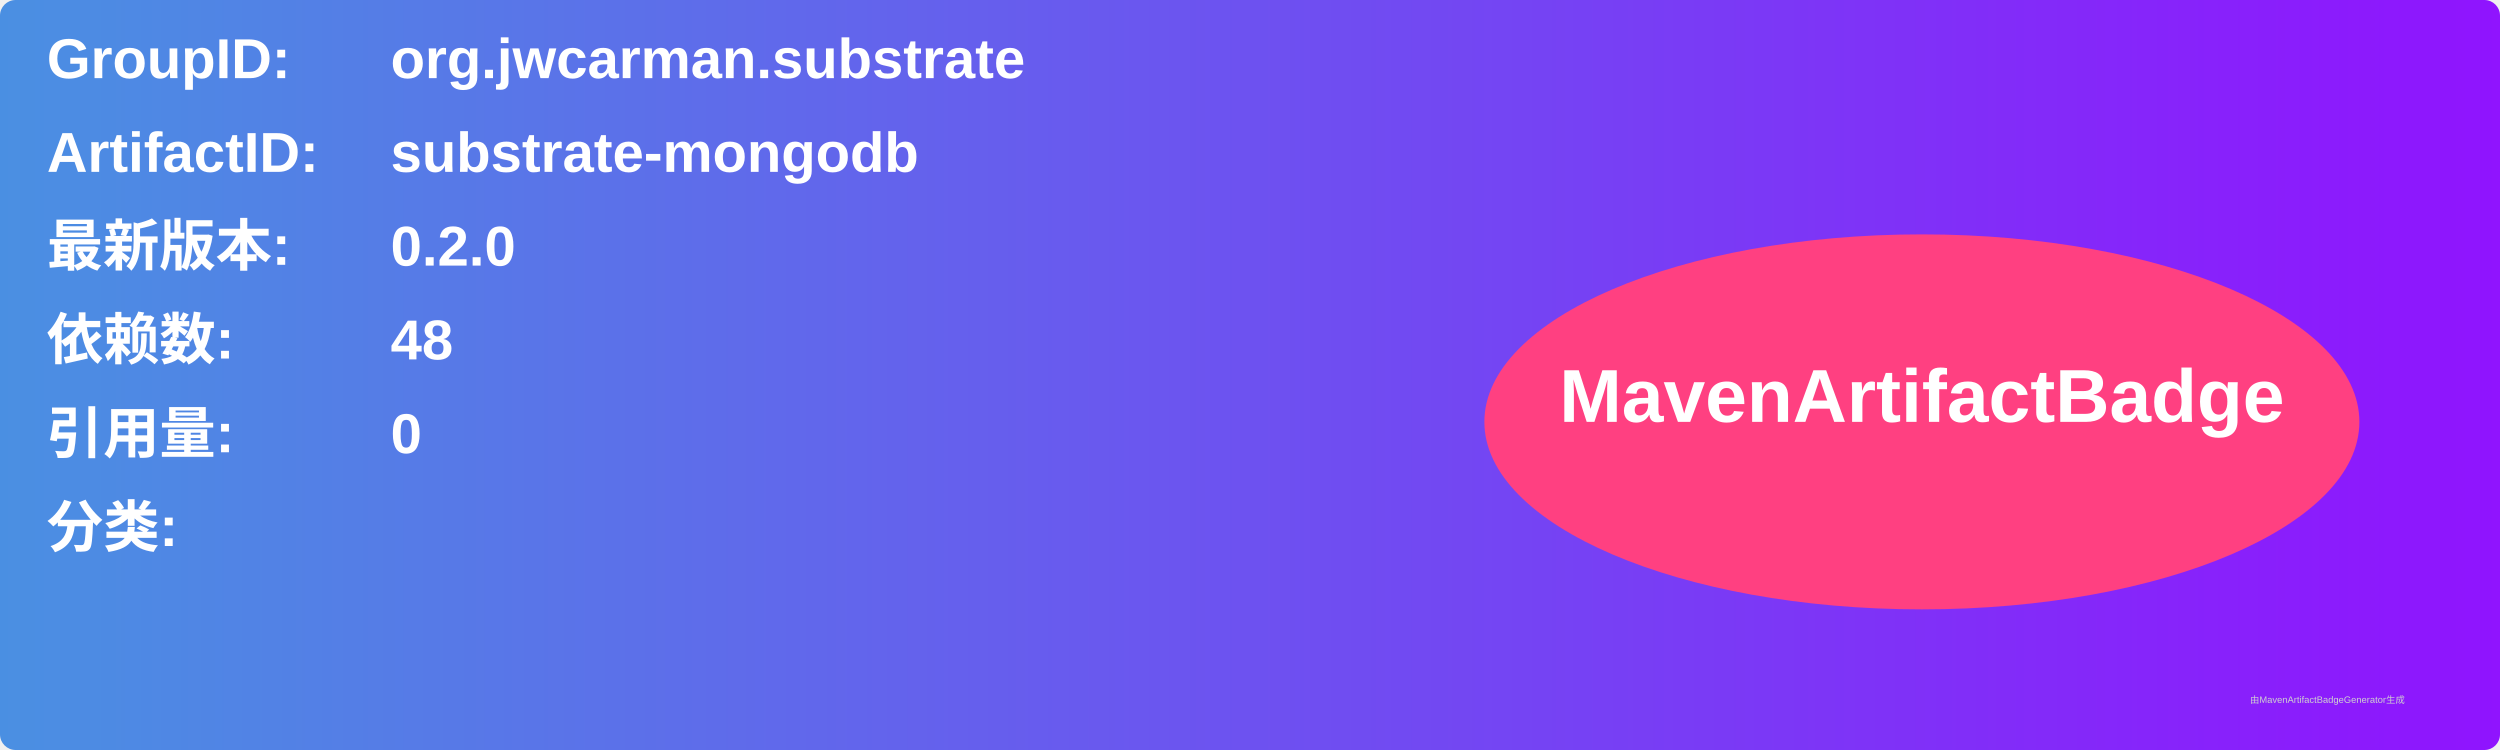
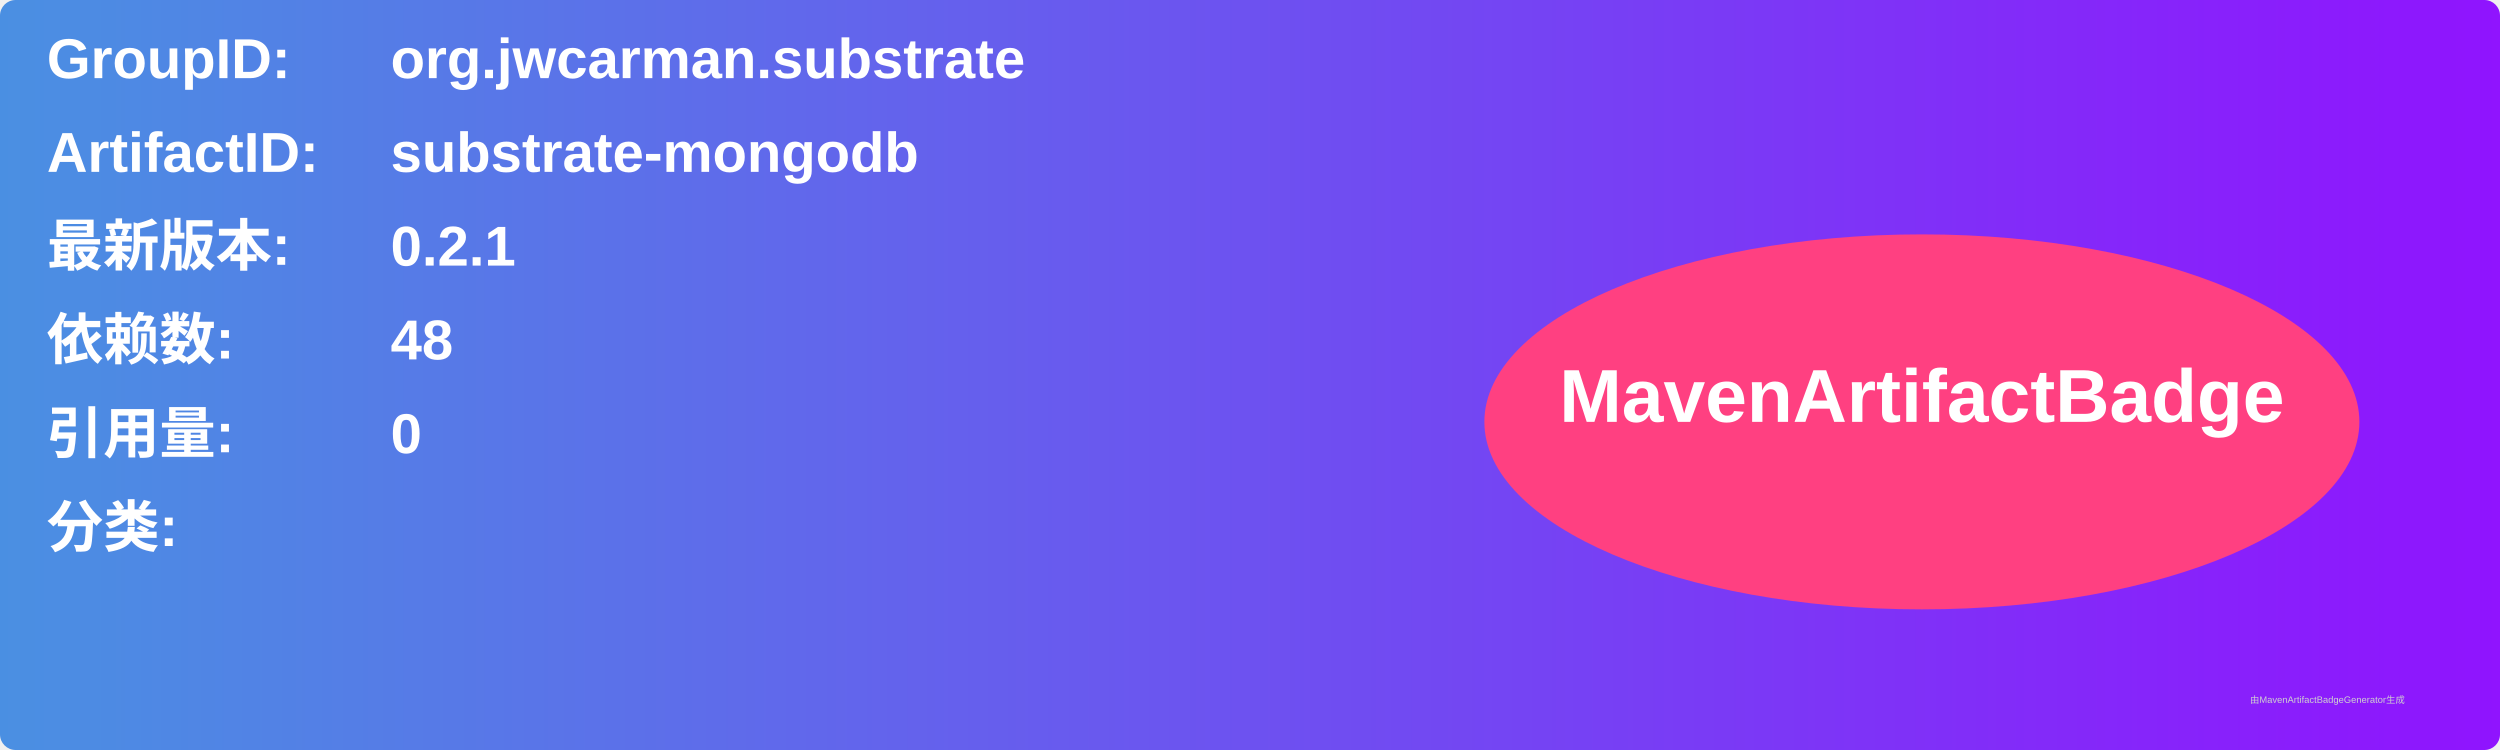
<svg xmlns="http://www.w3.org/2000/svg" width="800" height="240" viewBox="0 0 800 240">
  <linearGradient id="grad" x1="0%" y1="0%" x2="100%" y2="0%">
    <stop offset="0%" stop-color="#4a90e2" />
    <stop offset="100%" stop-color="#9013fe" />
  </linearGradient>
  <rect width="100%" height="100%" rx="5" ry="5" fill="url(#grad)" />
  <g transform="translate(15, 15)">
    <text x="0" y="10" font-family="Arial" font-size="18" fill="white" font-weight="bold" width="260">GroupID:</text>
    <text x="110" y="10" font-family="Arial" font-size="18" fill="white" font-weight="bold" width="460">org.jwcarman.substrate</text>
    <text x="0" y="40" font-family="Arial" font-size="18" fill="white" font-weight="bold" width="260">ArtifactID:</text>
    <text x="110" y="40" font-family="Arial" font-size="18" fill="white" font-weight="bold" width="460">substrate-mongodb</text>
    <text x="0" y="70" font-family="Arial" font-size="18" fill="white" font-weight="bold">最新版本:</text>
    <text x="110" y="70" font-family="Arial" font-size="18" fill="white" font-weight="bold">
-       <tspan font-weight="bold">0.2.0</tspan>
+       <tspan font-weight="bold">0.2.1</tspan>
    </text>
    <text x="0" y="100" font-family="Arial" font-size="18" fill="white" font-weight="bold">依赖数: </text>
    <text x="110" y="100" font-family="Arial" font-size="18" fill="white">
      <tspan font-weight="bold">48</tspan>
    </text>
    <text x="0" y="130" font-family="Arial" font-size="18" fill="white" font-weight="bold">引用量: </text>
    <text x="110" y="130" font-family="Arial" font-size="18" fill="white">
      <tspan font-weight="bold">0</tspan>
    </text>
    <text x="0" y="160" font-family="Arial" font-size="18" fill="white" font-weight="bold">分类:</text>
    <text x="10" y="190" font-family="Arial" font-size="10" fill="white">
      <tspan font-weight="bold" />
    </text>
    <ellipse cx="600" cy="120" rx="140" ry="60" fill="#ff4081" />
    <text x="600" y="120" text-anchor="middle" font-family="Arial" font-size="24" fill="white" font-weight="bold">MavenArtifactBadge</text>
  </g>
  <text x="720" y="225" font-family="Arial" font-size="3" fill="#d0d0d0">由MavenArtifactBadgeGenerator生成</text>
</svg>
